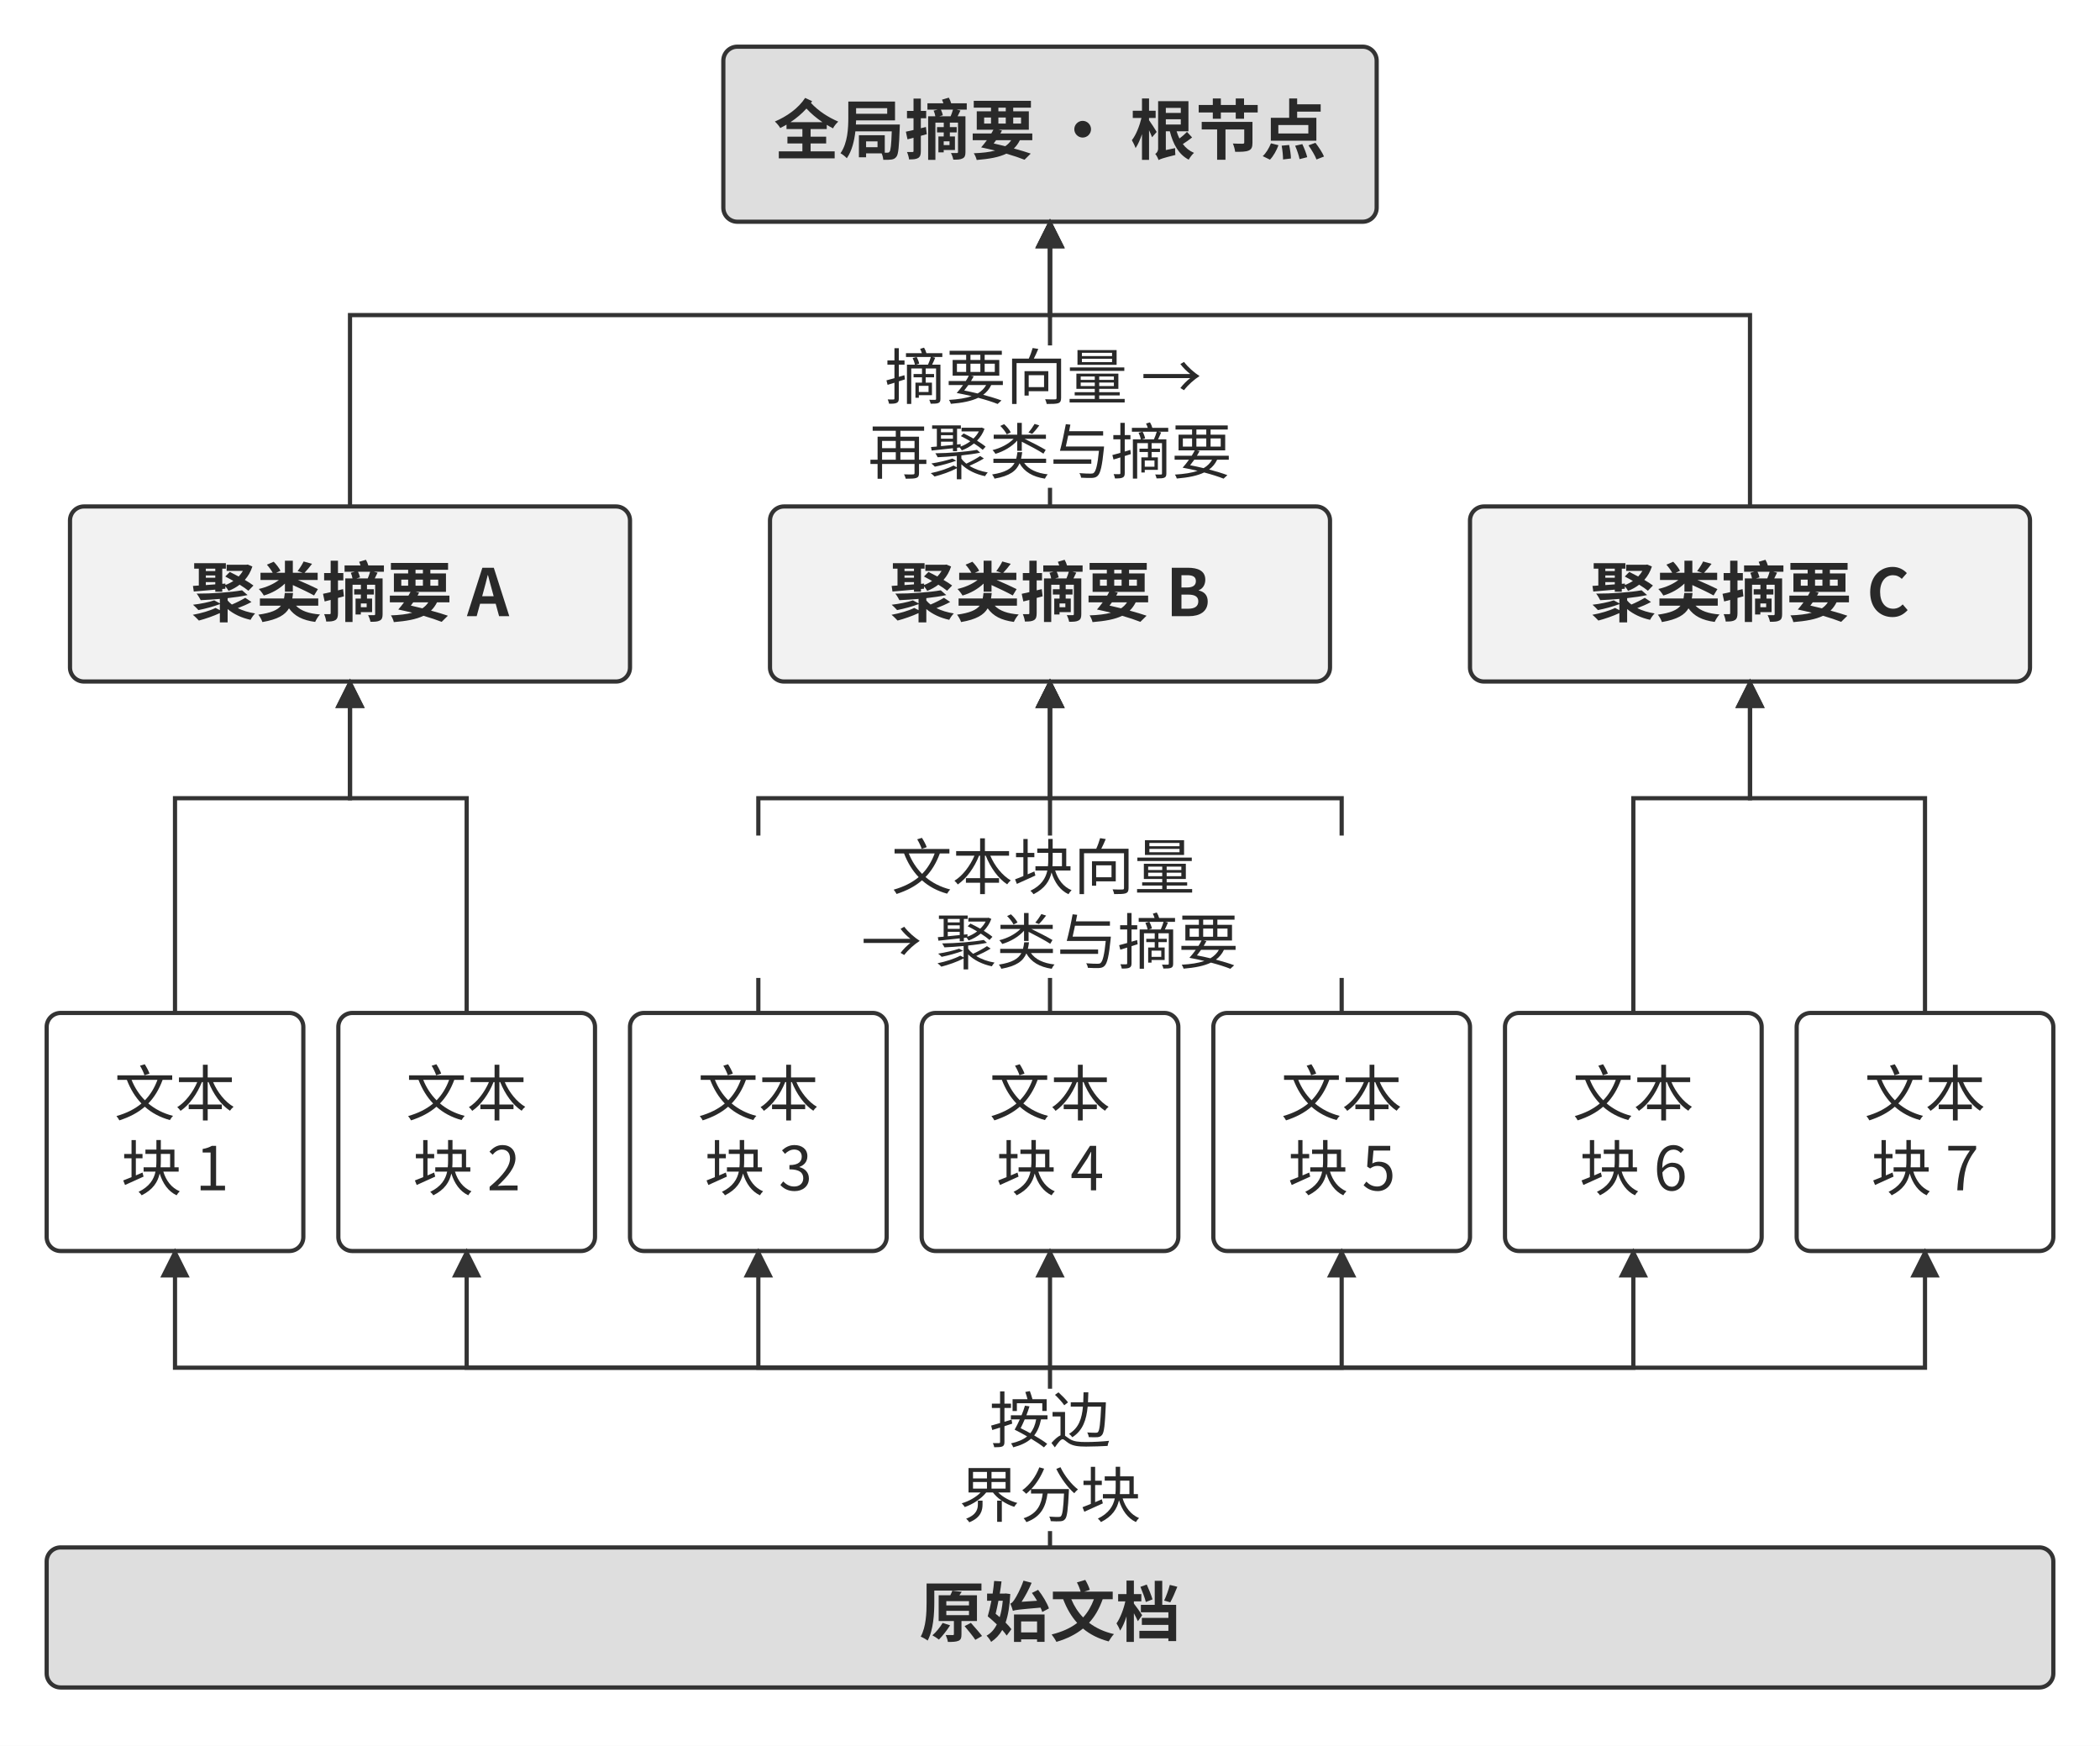
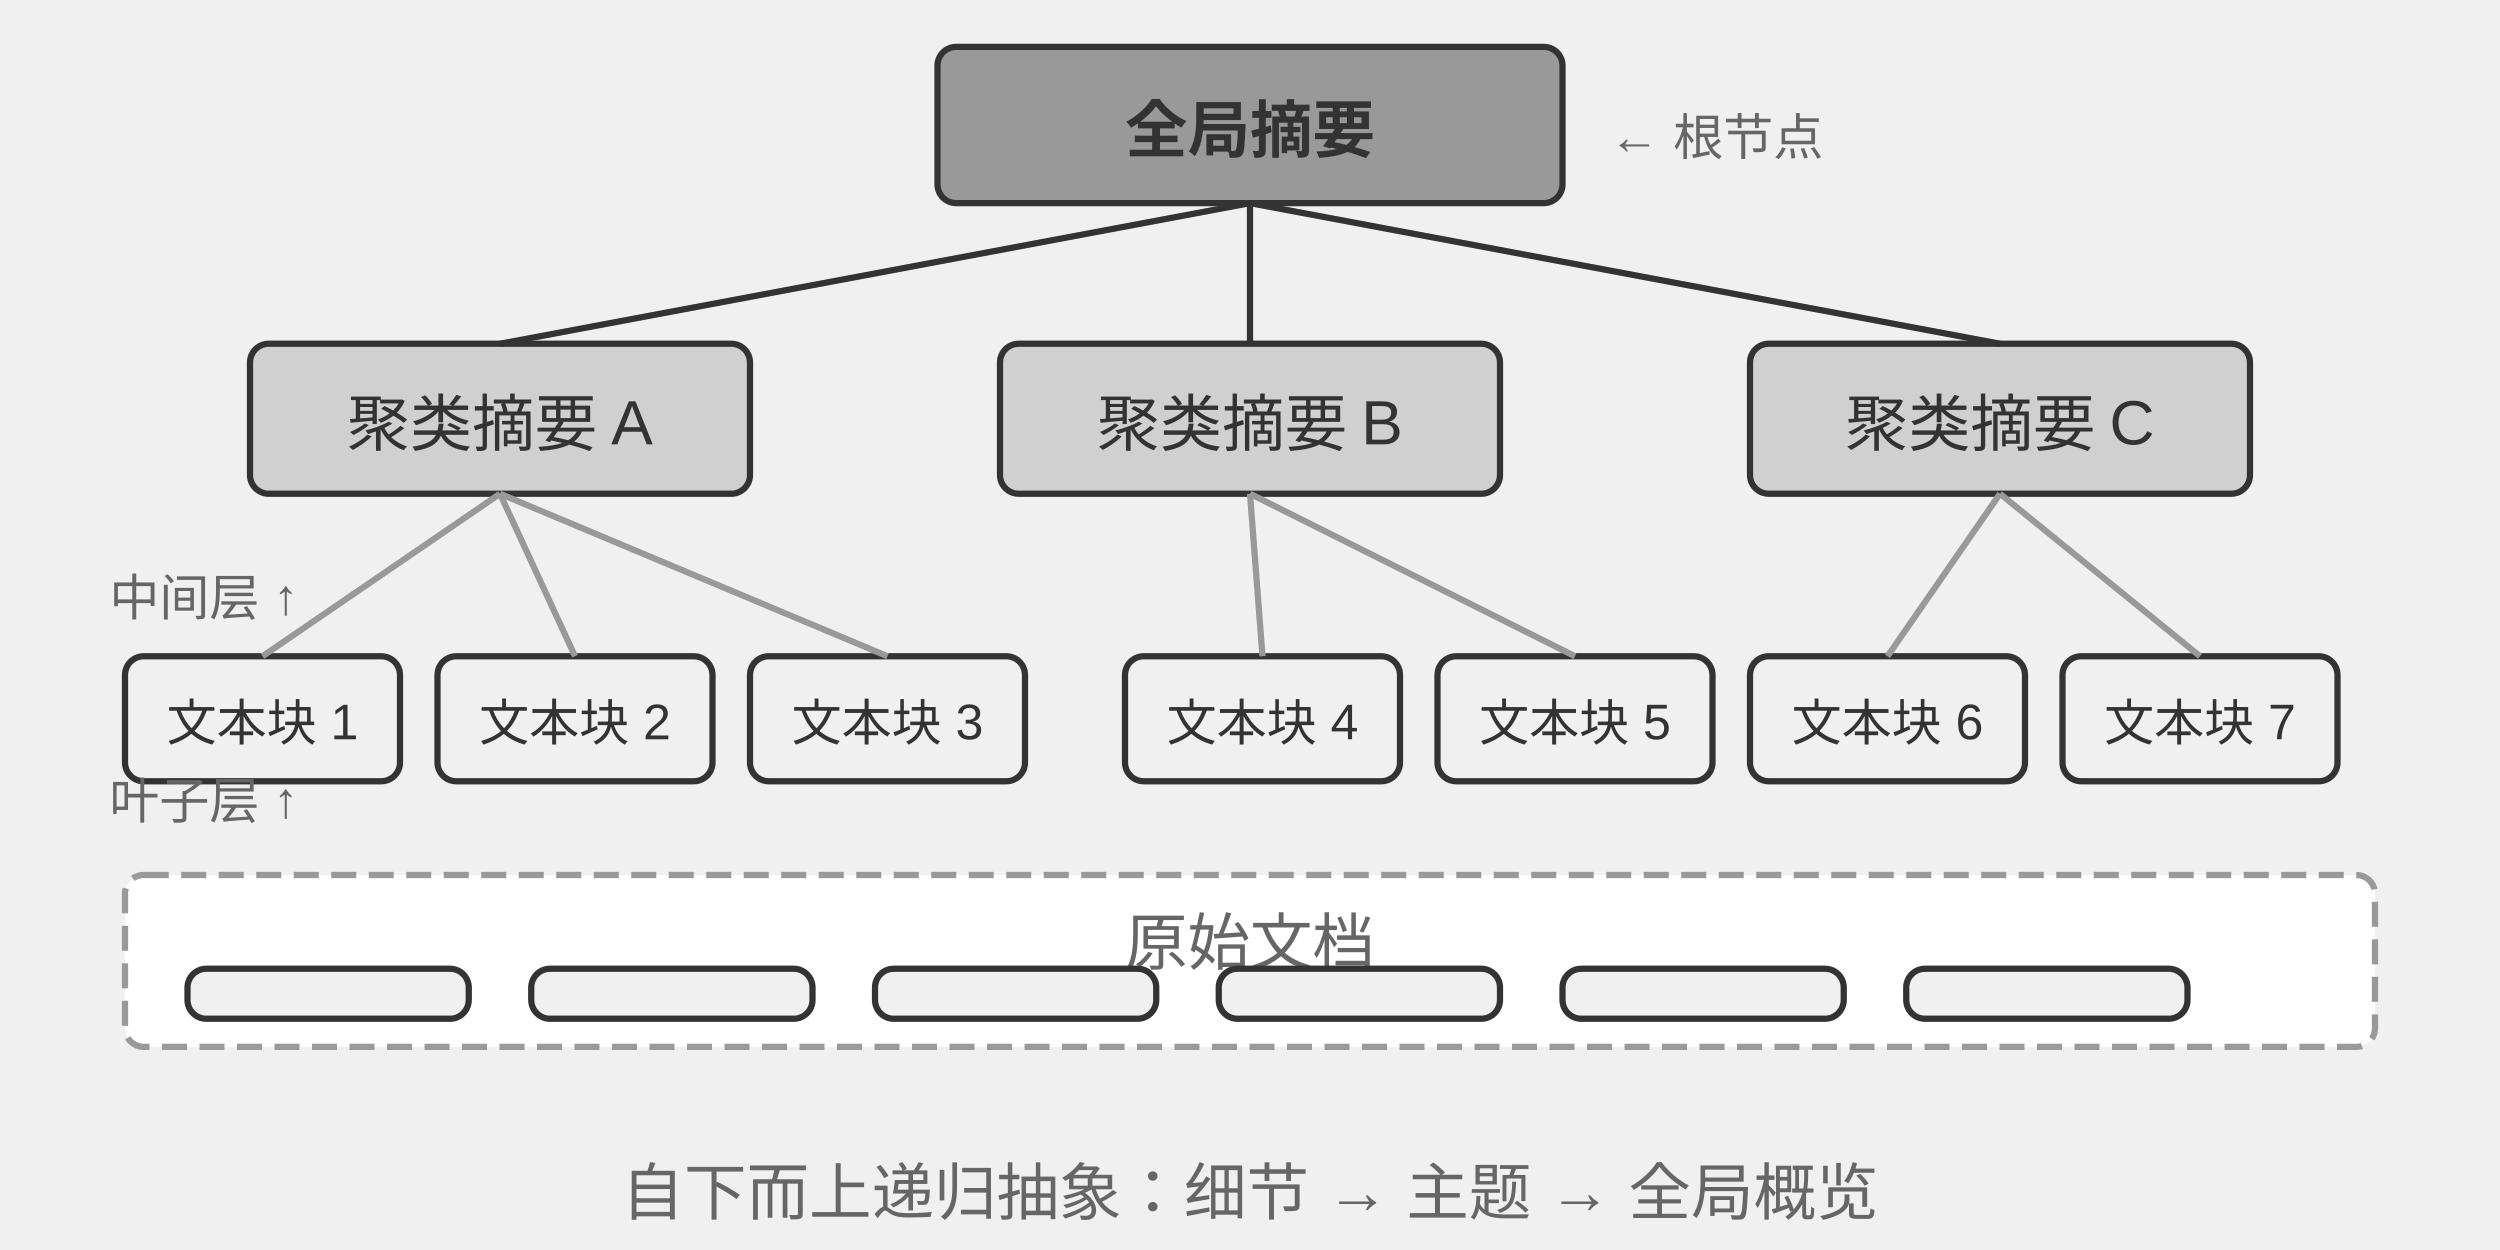
- <svg xmlns="http://www.w3.org/2000/svg" width="106mm" height="88.098mm" viewBox="0 0 900 748" role="img" aria-labelledby="title desc">
+ <svg xmlns="http://www.w3.org/2000/svg" viewBox="0 40 800 400" width="800" height="400" style="background:#ffffff">
  <defs>
-     <marker id="arrow" viewBox="0 0 10 10" refX="9" refY="5" markerWidth="7" markerHeight="7" orient="auto-start-reverse">
-       <path d="M0 0 L10 5 L0 10 Z" fill="#333333" />
+     <marker id="ah" markerWidth="12" markerHeight="8" refX="12" refY="4" orient="auto">
+       <polygon points="0 0, 12 4, 0 8" fill="#333333" />
+     </marker>
+     <marker id="ah-light" markerWidth="12" markerHeight="8" refX="12" refY="4" orient="auto">
+       <polygon points="0 0, 12 4, 0 8" fill="#999999" />
    </marker>
  </defs>
-   <rect width="900" height="748" fill="#ffffff" y="0" />
-   <rect x="310" y="20" width="280" height="75" rx="6" fill="#dedede" stroke="#333333" stroke-width="1.8" />
-   <g aria-label="全局摘要 · 根节点" fill="#292929" data-font="Source Han Sans CN 700" data-size="28.0">
-     <use href="#g700-5168" transform="translate(331.644 66) scale(0.028 -0.028)" />
-     <use href="#g700-5c40" transform="translate(359.644 66) scale(0.028 -0.028)" />
-     <use href="#g700-6458" transform="translate(387.644 66) scale(0.028 -0.028)" />
-     <use href="#g700-8981" transform="translate(415.644 66) scale(0.028 -0.028)" />
-     <use href="#g700-20" transform="translate(443.644 66) scale(0.028 -0.028)" />
-     <use href="#g700-b7" transform="translate(450.000 66) scale(0.028 -0.028)" />
-     <use href="#g700-20" transform="translate(478.000 66) scale(0.028 -0.028)" />
-     <use href="#g700-6839" transform="translate(484.356 66) scale(0.028 -0.028)" />
-     <use href="#g700-8282" transform="translate(512.356 66) scale(0.028 -0.028)" />
-     <use href="#g700-70b9" transform="translate(540.356 66) scale(0.028 -0.028)" />
-   </g>
-   <rect x="30" y="217" width="240" height="75" rx="6" fill="#f2f2f2" stroke="#333333" stroke-width="1.8" />
-   <g aria-label="聚类摘要 A" fill="#292929" data-font="Source Han Sans CN 700" data-size="28.0">
-     <use href="#g700-805a" transform="translate(81.848 264) scale(0.028 -0.028)" />
-     <use href="#g700-7c7b" transform="translate(109.848 264) scale(0.028 -0.028)" />
-     <use href="#g700-6458" transform="translate(137.848 264) scale(0.028 -0.028)" />
-     <use href="#g700-8981" transform="translate(165.848 264) scale(0.028 -0.028)" />
-     <use href="#g700-20" transform="translate(193.848 264) scale(0.028 -0.028)" />
-     <use href="#g700-41" transform="translate(200.204 264) scale(0.028 -0.028)" />
-   </g>
-   <path d="M150 217 L150 135 L450 135 L450 95" fill="none" stroke="#333333" stroke-width="1.8" marker-end="url(#arrow)" />
-   <rect x="330" y="217" width="240" height="75" rx="6" fill="#f2f2f2" stroke="#333333" stroke-width="1.8" />
-   <g aria-label="聚类摘要 B" fill="#292929" data-font="Source Han Sans CN 700" data-size="28.0">
-     <use href="#g700-805a" transform="translate(381.288 264) scale(0.028 -0.028)" />
-     <use href="#g700-7c7b" transform="translate(409.288 264) scale(0.028 -0.028)" />
-     <use href="#g700-6458" transform="translate(437.288 264) scale(0.028 -0.028)" />
-     <use href="#g700-8981" transform="translate(465.288 264) scale(0.028 -0.028)" />
-     <use href="#g700-20" transform="translate(493.288 264) scale(0.028 -0.028)" />
-     <use href="#g700-42" transform="translate(499.644 264) scale(0.028 -0.028)" />
-   </g>
-   <path d="M450 217 L450 135 L450 135 L450 95" fill="none" stroke="#333333" stroke-width="1.8" marker-end="url(#arrow)" />
-   <rect x="630" y="217" width="240" height="75" rx="6" fill="#f2f2f2" stroke="#333333" stroke-width="1.8" />
-   <g aria-label="聚类摘要 C" fill="#292929" data-font="Source Han Sans CN 700" data-size="28.0">
-     <use href="#g700-805a" transform="translate(681.638 264) scale(0.028 -0.028)" />
-     <use href="#g700-7c7b" transform="translate(709.638 264) scale(0.028 -0.028)" />
-     <use href="#g700-6458" transform="translate(737.638 264) scale(0.028 -0.028)" />
-     <use href="#g700-8981" transform="translate(765.638 264) scale(0.028 -0.028)" />
-     <use href="#g700-20" transform="translate(793.638 264) scale(0.028 -0.028)" />
-     <use href="#g700-43" transform="translate(799.994 264) scale(0.028 -0.028)" />
-   </g>
-   <path d="M750 217 L750 135 L450 135 L450 95" fill="none" stroke="#333333" stroke-width="1.8" marker-end="url(#arrow)" />
-   <rect x="20" y="434" width="110" height="102" rx="6" fill="#ffffff" stroke="#333333" stroke-width="1.8" />
-   <g aria-label="文本" fill="#292929" data-font="Source Han Sans CN 400" data-size="26.0">
-     <use href="#g400-6587" transform="translate(49.000 478) scale(0.026 -0.026)" />
-     <use href="#g400-672c" transform="translate(75.000 478) scale(0.026 -0.026)" />
-   </g>
-   <g aria-label="块 1" fill="#292929" data-font="Source Han Sans CN 400" data-size="26.0">
-     <use href="#g400-5757" transform="translate(51.873 510) scale(0.026 -0.026)" />
-     <use href="#g400-20" transform="translate(77.873 510) scale(0.026 -0.026)" />
-     <use href="#g400-31" transform="translate(83.697 510) scale(0.026 -0.026)" />
-   </g>
-   <path d="M75 434 L75 342 L150 342 L150 292" fill="none" stroke="#333333" stroke-width="1.8" marker-end="url(#arrow)" />
-   <rect x="145" y="434" width="110" height="102" rx="6" fill="#ffffff" stroke="#333333" stroke-width="1.8" />
-   <g aria-label="文本" fill="#292929" data-font="Source Han Sans CN 400" data-size="26.0">
-     <use href="#g400-6587" transform="translate(174.000 478) scale(0.026 -0.026)" />
-     <use href="#g400-672c" transform="translate(200.000 478) scale(0.026 -0.026)" />
-   </g>
-   <g aria-label="块 2" fill="#292929" data-font="Source Han Sans CN 400" data-size="26.0">
-     <use href="#g400-5757" transform="translate(176.873 510) scale(0.026 -0.026)" />
-     <use href="#g400-20" transform="translate(202.873 510) scale(0.026 -0.026)" />
-     <use href="#g400-32" transform="translate(208.697 510) scale(0.026 -0.026)" />
-   </g>
-   <path d="M200 434 L200 342 L150 342 L150 292" fill="none" stroke="#333333" stroke-width="1.8" marker-end="url(#arrow)" />
-   <rect x="270" y="434" width="110" height="102" rx="6" fill="#ffffff" stroke="#333333" stroke-width="1.8" />
-   <g aria-label="文本" fill="#292929" data-font="Source Han Sans CN 400" data-size="26.0">
-     <use href="#g400-6587" transform="translate(299.000 478) scale(0.026 -0.026)" />
-     <use href="#g400-672c" transform="translate(325.000 478) scale(0.026 -0.026)" />
-   </g>
-   <g aria-label="块 3" fill="#292929" data-font="Source Han Sans CN 400" data-size="26.0">
-     <use href="#g400-5757" transform="translate(301.873 510) scale(0.026 -0.026)" />
-     <use href="#g400-20" transform="translate(327.873 510) scale(0.026 -0.026)" />
-     <use href="#g400-33" transform="translate(333.697 510) scale(0.026 -0.026)" />
-   </g>
-   <path d="M325 434 L325 342 L450 342 L450 292" fill="none" stroke="#333333" stroke-width="1.8" marker-end="url(#arrow)" />
-   <rect x="395" y="434" width="110" height="102" rx="6" fill="#ffffff" stroke="#333333" stroke-width="1.8" />
-   <g aria-label="文本" fill="#292929" data-font="Source Han Sans CN 400" data-size="26.0">
-     <use href="#g400-6587" transform="translate(424.000 478) scale(0.026 -0.026)" />
-     <use href="#g400-672c" transform="translate(450.000 478) scale(0.026 -0.026)" />
-   </g>
-   <g aria-label="块 4" fill="#292929" data-font="Source Han Sans CN 400" data-size="26.0">
-     <use href="#g400-5757" transform="translate(426.873 510) scale(0.026 -0.026)" />
-     <use href="#g400-20" transform="translate(452.873 510) scale(0.026 -0.026)" />
-     <use href="#g400-34" transform="translate(458.697 510) scale(0.026 -0.026)" />
-   </g>
-   <path d="M450 434 L450 342 L450 342 L450 292" fill="none" stroke="#333333" stroke-width="1.8" marker-end="url(#arrow)" />
-   <rect x="520" y="434" width="110" height="102" rx="6" fill="#ffffff" stroke="#333333" stroke-width="1.8" />
-   <g aria-label="文本" fill="#292929" data-font="Source Han Sans CN 400" data-size="26.0">
-     <use href="#g400-6587" transform="translate(549.000 478) scale(0.026 -0.026)" />
-     <use href="#g400-672c" transform="translate(575.000 478) scale(0.026 -0.026)" />
-   </g>
-   <g aria-label="块 5" fill="#292929" data-font="Source Han Sans CN 400" data-size="26.0">
-     <use href="#g400-5757" transform="translate(551.873 510) scale(0.026 -0.026)" />
-     <use href="#g400-20" transform="translate(577.873 510) scale(0.026 -0.026)" />
-     <use href="#g400-35" transform="translate(583.697 510) scale(0.026 -0.026)" />
-   </g>
-   <path d="M575 434 L575 342 L450 342 L450 292" fill="none" stroke="#333333" stroke-width="1.8" marker-end="url(#arrow)" />
-   <rect x="645" y="434" width="110" height="102" rx="6" fill="#ffffff" stroke="#333333" stroke-width="1.8" />
-   <g aria-label="文本" fill="#292929" data-font="Source Han Sans CN 400" data-size="26.0">
-     <use href="#g400-6587" transform="translate(674.000 478) scale(0.026 -0.026)" />
-     <use href="#g400-672c" transform="translate(700.000 478) scale(0.026 -0.026)" />
-   </g>
-   <g aria-label="块 6" fill="#292929" data-font="Source Han Sans CN 400" data-size="26.0">
-     <use href="#g400-5757" transform="translate(676.873 510) scale(0.026 -0.026)" />
-     <use href="#g400-20" transform="translate(702.873 510) scale(0.026 -0.026)" />
-     <use href="#g400-36" transform="translate(708.697 510) scale(0.026 -0.026)" />
-   </g>
-   <path d="M700 434 L700 342 L750 342 L750 292" fill="none" stroke="#333333" stroke-width="1.8" marker-end="url(#arrow)" />
-   <rect x="770" y="434" width="110" height="102" rx="6" fill="#ffffff" stroke="#333333" stroke-width="1.8" />
-   <g aria-label="文本" fill="#292929" data-font="Source Han Sans CN 400" data-size="26.0">
-     <use href="#g400-6587" transform="translate(799.000 478) scale(0.026 -0.026)" />
-     <use href="#g400-672c" transform="translate(825.000 478) scale(0.026 -0.026)" />
-   </g>
-   <g aria-label="块 7" fill="#292929" data-font="Source Han Sans CN 400" data-size="26.0">
-     <use href="#g400-5757" transform="translate(801.873 510) scale(0.026 -0.026)" />
-     <use href="#g400-20" transform="translate(827.873 510) scale(0.026 -0.026)" />
-     <use href="#g400-37" transform="translate(833.697 510) scale(0.026 -0.026)" />
-   </g>
-   <path d="M825 434 L825 342 L750 342 L750 292" fill="none" stroke="#333333" stroke-width="1.8" marker-end="url(#arrow)" />
-   <rect x="315" y="148" width="270" height="61" fill="white" />
-   <g aria-label="摘要向量 → " fill="#292929" data-font="Source Han Sans CN 400" data-size="26.0">
-     <use href="#g400-6458" transform="translate(379.176 171) scale(0.026 -0.026)" />
-     <use href="#g400-8981" transform="translate(405.176 171) scale(0.026 -0.026)" />
-     <use href="#g400-5411" transform="translate(431.176 171) scale(0.026 -0.026)" />
-     <use href="#g400-91cf" transform="translate(457.176 171) scale(0.026 -0.026)" />
-     <use href="#g400-20" transform="translate(483.176 171) scale(0.026 -0.026)" />
-     <use href="#g400-2192" transform="translate(489.000 171) scale(0.026 -0.026)" />
-     <use href="#g400-20" transform="translate(515.000 171) scale(0.026 -0.026)" />
-   </g>
-   <g aria-label="再聚类与摘要" fill="#292929" data-font="Source Han Sans CN 400" data-size="26.0">
-     <use href="#g400-518d" transform="translate(372.000 203) scale(0.026 -0.026)" />
-     <use href="#g400-805a" transform="translate(398.000 203) scale(0.026 -0.026)" />
-     <use href="#g400-7c7b" transform="translate(424.000 203) scale(0.026 -0.026)" />
-     <use href="#g400-4e0e" transform="translate(450.000 203) scale(0.026 -0.026)" />
-     <use href="#g400-6458" transform="translate(476.000 203) scale(0.026 -0.026)" />
-     <use href="#g400-8981" transform="translate(502.000 203) scale(0.026 -0.026)" />
-   </g>
-   <rect x="315" y="358" width="270" height="61" fill="white" />
-   <g aria-label="文本块向量 " fill="#292929" data-font="Source Han Sans CN 400" data-size="26.0">
-     <use href="#g400-6587" transform="translate(382.088 381) scale(0.026 -0.026)" />
-     <use href="#g400-672c" transform="translate(408.088 381) scale(0.026 -0.026)" />
-     <use href="#g400-5757" transform="translate(434.088 381) scale(0.026 -0.026)" />
-     <use href="#g400-5411" transform="translate(460.088 381) scale(0.026 -0.026)" />
-     <use href="#g400-91cf" transform="translate(486.088 381) scale(0.026 -0.026)" />
-     <use href="#g400-20" transform="translate(512.088 381) scale(0.026 -0.026)" />
-   </g>
-   <g aria-label="→ 聚类与摘要" fill="#292929" data-font="Source Han Sans CN 400" data-size="26.0">
-     <use href="#g400-2192" transform="translate(369.088 413) scale(0.026 -0.026)" />
-     <use href="#g400-20" transform="translate(395.088 413) scale(0.026 -0.026)" />
-     <use href="#g400-805a" transform="translate(400.912 413) scale(0.026 -0.026)" />
-     <use href="#g400-7c7b" transform="translate(426.912 413) scale(0.026 -0.026)" />
-     <use href="#g400-4e0e" transform="translate(452.912 413) scale(0.026 -0.026)" />
-     <use href="#g400-6458" transform="translate(478.912 413) scale(0.026 -0.026)" />
-     <use href="#g400-8981" transform="translate(504.912 413) scale(0.026 -0.026)" />
-   </g>
-   <rect x="20" y="663" width="860" height="60" rx="6" fill="#dedede" stroke="#333333" stroke-width="1.8" />
-   <g aria-label="原始文档" fill="#292929" data-font="Source Han Sans CN 700" data-size="28.0">
-     <use href="#g700-539f" transform="translate(394.000 701) scale(0.028 -0.028)" />
-     <use href="#g700-59cb" transform="translate(422.000 701) scale(0.028 -0.028)" />
-     <use href="#g700-6587" transform="translate(450.000 701) scale(0.028 -0.028)" />
-     <use href="#g700-6863" transform="translate(478.000 701) scale(0.028 -0.028)" />
-   </g>
-   <path d="M450 663 L450 586 L75 586 L75 536" fill="none" stroke="#333333" stroke-width="1.8" marker-end="url(#arrow)" />
-   <path d="M450 586 L200 586 L200 536" fill="none" stroke="#333333" stroke-width="1.8" marker-end="url(#arrow)" />
-   <path d="M450 586 L325 586 L325 536" fill="none" stroke="#333333" stroke-width="1.8" marker-end="url(#arrow)" />
-   <path d="M450 586 L450 586 L450 536" fill="none" stroke="#333333" stroke-width="1.8" marker-end="url(#arrow)" />
-   <path d="M450 586 L575 586 L575 536" fill="none" stroke="#333333" stroke-width="1.8" marker-end="url(#arrow)" />
-   <path d="M450 586 L700 586 L700 536" fill="none" stroke="#333333" stroke-width="1.8" marker-end="url(#arrow)" />
-   <path d="M450 586 L825 586 L825 536" fill="none" stroke="#333333" stroke-width="1.8" marker-end="url(#arrow)" />
-   <rect x="380" y="595" width="140" height="61" fill="white" />
-   <g aria-label="按边" fill="#292929" data-font="Source Han Sans CN 400" data-size="26.0">
-     <use href="#g400-6309" transform="translate(424.000 618) scale(0.026 -0.026)" />
-     <use href="#g400-8fb9" transform="translate(450.000 618) scale(0.026 -0.026)" />
-   </g>
-   <g aria-label="界分块" fill="#292929" data-font="Source Han Sans CN 400" data-size="26.0">
-     <use href="#g400-754c" transform="translate(411.000 650) scale(0.026 -0.026)" />
-     <use href="#g400-5206" transform="translate(437.000 650) scale(0.026 -0.026)" />
-     <use href="#g400-5757" transform="translate(463.000 650) scale(0.026 -0.026)" />
-   </g>
-   <defs>
-     <path id="g700-5168" d="M586 809 479 859C379 702 196 573 16 498C46 470 81 429 98 398C130 414 162 431 194 450V382H437V266H208V162H437V41H76V-66H931V41H563V162H801V266H563V382H810V447C841 428 873 410 906 393C922 428 957 469 986 496C827 566 687 655 568 782ZM255 488C344 547 428 617 499 696C576 613 657 546 744 488Z" />
-     <path id="g700-5c40" d="M929 452H256L259 515H855V803H140V558C140 398 131 169 20 12C47 -1 97 -41 117 -64C196 48 232 204 248 347H805C798 137 788 55 771 35C762 24 752 20 737 21H698V288H302V-50H412V10H650C664 -20 673 -59 675 -88C725 -90 771 -89 800 -84C832 -79 855 -70 877 -40C906 -3 917 111 927 403C928 417 929 452 929 452ZM259 702H735V616H259ZM412 194H587V105H412Z" />
-     <path id="g700-6458" d="M250 47V279L341 304L328 414L250 395V548H332V660H250V849H138V660H38V548H138V368L21 342L46 225L138 249V47C138 34 134 31 121 31C109 30 74 30 38 31C53 -2 67 -52 70 -82C135 -83 179 -79 210 -60C241 -40 250 -9 250 47ZM856 666 796 680H953V777H714C707 805 693 837 678 863L574 832C582 815 589 796 595 777H351V680H509L446 664C458 638 468 604 472 578H362V-89H473V481H601V412H498V331H601L600 269H519V26H600V62H772V269H694V331H799V412H694V481H819V32C819 20 815 16 802 15C790 15 748 15 712 16C726 -11 742 -57 747 -86C811 -86 856 -85 889 -67C923 -51 933 -22 933 30V578H813ZM533 578 587 593C583 616 571 651 557 680H742C733 648 719 608 706 578ZM600 195H689V137H600Z" />
-     <path id="g700-8981" d="M633 212C609 175 579 145 542 120C484 134 425 148 365 162L402 212ZM903 654H664V710H935V814H60V710H324V654H106V372H361L329 315H44V212H261C231 171 201 133 173 102C246 87 318 70 387 53C299 29 190 17 60 12C78 -14 97 -56 105 -91C298 -75 447 -49 559 6C668 -26 764 -58 837 -87L932 7C862 31 773 58 674 85C711 120 741 162 766 212H956V315H468L492 360L439 372H903ZM437 710H550V654H437ZM219 466V559H324V466ZM437 559H550V466H437ZM664 559H784V466H664Z" />
-     <path id="g700-20" d="" />
-     <path id="g700-b7" d="M628 380C628 450 570 508 500 508C430 508 372 450 372 380C372 310 430 252 500 252C570 252 628 310 628 380Z" />
-     <path id="g700-6839" d="M289 850H181V663H40V552H173C144 431 89 290 26 212C45 180 72 125 83 91C119 144 153 221 181 305V-89H289V365C308 325 325 285 335 257L406 338C390 368 314 484 289 518V552H390V663H289ZM775 629H546V706H775ZM775 532V452H546V532ZM948 254 870 339C840 307 795 268 754 238C737 272 723 309 711 348H892V809H428V85C428 41 405 15 384 2C402 -18 427 -66 435 -92C458 -78 495 -63 692 -14C689 12 687 59 688 91L546 61V348H607C658 150 741 -5 896 -86C914 -53 950 -5 977 18C907 48 850 94 806 153C851 181 903 218 948 254Z" />
-     <path id="g700-8282" d="M802 492H95V376H331V-87H459V376H746V176C746 162 740 159 721 158C702 158 630 158 572 161C588 125 603 71 607 34C700 34 766 34 812 53C860 72 872 109 872 173V492ZM743 850H616V751H388V850H265V751H49V636H265V540H388V636H616V540H743V636H952V751H743Z" />
-     <path id="g700-70b9" d="M268 315V444H727V315ZM433 139 319 128C332 59 340 -30 340 -83L461 -68C460 -15 448 72 433 139ZM635 152 525 127C554 62 583 -25 593 -78L710 -48C698 5 665 89 635 152ZM836 172 729 133C776 66 831 -25 852 -83L967 -38C943 21 885 108 836 172ZM270 135 155 164C126 91 78 11 29 -32L140 -86C192 -32 241 55 270 135ZM916 761H556V850H434V555H153V204H850V555H556V649H916Z" />
-     <path id="g700-805a" d="M866 323 782 396C613 365 321 344 86 345C107 323 135 271 149 245C238 249 340 255 442 264V196L356 242C274 214 145 188 31 175C56 155 95 114 114 93C216 113 347 148 442 184V92L376 126C291 83 151 43 28 21C55 1 99 -43 121 -67C221 -41 345 2 442 47V-95H561V109C654 30 775 -26 912 -56C927 -26 958 19 982 42C884 57 792 85 716 123C783 148 861 181 926 217L831 281C778 249 696 207 626 178C601 197 579 218 561 240V276C673 288 780 304 866 323ZM372 727V690H227V727ZM594 677 525 607C563 587 606 564 649 539C611 514 570 493 527 477V499L479 495V727H534V811H49V727H120V469L30 463L43 377L372 406V374H479V416L526 420V457C544 436 564 407 575 387C636 411 694 442 745 482C799 448 847 416 879 389L956 469C923 495 876 525 824 555C874 611 914 679 940 760L869 790L849 787H546V693H795C777 662 755 634 730 607C682 633 635 657 594 677ZM372 623V588H227V623ZM372 521V487L227 476V521Z" />
-     <path id="g700-7c7b" d="M266 833 162 788C195 751 230 702 251 664H64V554H346C267 492 153 442 38 416C63 392 98 346 115 316C237 351 352 416 438 499V375H559V476C677 422 811 358 884 317L943 414C871 451 746 507 636 554H939V664H738C772 699 814 749 853 801L724 837C703 792 664 731 632 690L710 664H559V849H438V664H303L370 694C351 735 306 793 266 833ZM562 355H436C433 325 429 297 424 271H55V160H377C326 95 228 50 31 23C54 -5 83 -57 93 -90C328 -50 442 20 500 120C584 2 708 -62 901 -88C916 -53 948 -1 975 26C804 39 683 82 608 160H948V271H551C556 298 559 326 562 355Z" />
-     <path id="g700-41" d="M-4 0H146L198 190H437L489 0H645L408 741H233ZM230 305 252 386C274 463 295 547 315 628H319C341 549 361 463 384 386L406 305Z" />
-     <path id="g700-42" d="M91 0H355C518 0 641 70 641 224C641 321 589 374 503 393V397C567 420 604 483 604 558C604 696 488 741 336 741H91ZM239 439V627H327C416 627 460 601 460 536C460 477 420 439 326 439ZM239 114V330H342C444 330 497 299 497 227C497 150 442 114 342 114Z" />
-     <path id="g700-43" d="M396 -14C489 -14 564 23 627 93L552 180C514 140 466 114 406 114C285 114 206 211 206 372C206 529 290 627 401 627C457 627 500 607 538 571L615 659C567 712 492 754 398 754C211 754 54 611 54 367C54 120 208 -14 396 -14Z" />
-     <path id="g400-6587" d="M501 847 423 823C453 774 484 707 497 666L580 693C566 735 532 799 501 847ZM954 664H50V590H206C265 438 344 307 447 200C337 108 201 40 35 -7C51 -25 74 -60 83 -78C250 -24 389 48 502 147C615 46 752 -28 916 -73C928 -52 950 -20 968 -4C808 36 671 107 560 201C660 304 738 432 796 590H954ZM504 253C409 348 336 461 284 590H711C661 454 592 343 504 253Z" />
-     <path id="g400-672c" d="M539 839H460V629H65V553H367C294 383 170 221 37 140C55 125 80 98 92 79C237 178 365 357 443 553H460V183H226V107H460V-80H539V107H772V183H539V553H553C630 358 758 177 906 81C920 102 946 131 965 146C826 226 700 384 628 553H937V629H539Z" />
-     <path id="g400-5757" d="M656 488V600H809V379H652C655 415 656 452 656 488ZM950 379H880V671H656V829H583V671H402V600H583V489C583 452 582 415 578 379H372V308H568C541 181 470 63 289 -25C306 -38 330 -65 340 -82C529 12 606 139 637 277C689 110 778 -16 916 -82C927 -61 951 -31 968 -16C833 40 744 157 697 308H950ZM36 163 66 88C153 126 265 177 371 226L354 293L244 246V528H354V599H244V828H173V599H52V528H173V217C121 196 74 177 36 163Z" />
-     <path id="g400-20" d="" />
-     <path id="g400-31" d="M88 0H490V76H343V733H273C233 710 186 693 121 681V623H252V76H88Z" />
-     <path id="g400-32" d="M44 0H505V79H296C259 79 215 75 176 72C350 235 470 382 470 531C470 661 387 746 256 746C164 746 101 702 42 637L93 587C134 636 185 672 245 672C336 672 380 611 380 527C380 402 277 255 44 58Z" />
-     <path id="g400-33" d="M263 -13C394 -13 499 65 499 196C499 297 430 361 344 382V387C422 414 474 474 474 563C474 679 384 746 260 746C176 746 111 709 56 659L105 601C147 643 198 672 257 672C334 672 381 626 381 556C381 477 330 416 178 416V346C348 346 406 288 406 199C406 115 345 63 257 63C174 63 119 103 76 147L29 88C77 35 149 -13 263 -13Z" />
-     <path id="g400-34" d="M340 0H426V202H524V275H426V733H325L20 262V202H340ZM340 275H115L282 525C303 561 323 598 341 633H345C343 596 340 536 340 500Z" />
-     <path id="g400-35" d="M262 -13C385 -13 502 78 502 238C502 400 402 472 281 472C237 472 204 461 171 443L190 655H466V733H110L86 391L135 360C177 388 208 403 257 403C349 403 409 341 409 236C409 129 340 63 253 63C168 63 114 102 73 144L27 84C77 35 147 -13 262 -13Z" />
-     <path id="g400-36" d="M301 -13C415 -13 512 83 512 225C512 379 432 455 308 455C251 455 187 422 142 367C146 594 229 671 331 671C375 671 419 649 447 615L499 671C458 715 403 746 327 746C185 746 56 637 56 350C56 108 161 -13 301 -13ZM144 294C192 362 248 387 293 387C382 387 425 324 425 225C425 125 371 59 301 59C209 59 154 142 144 294Z" />
-     <path id="g400-37" d="M198 0H293C305 287 336 458 508 678V733H49V655H405C261 455 211 278 198 0Z" />
-     <path id="g400-6458" d="M232 12V293L333 325L324 394L232 367V568H326V638H232V839H160V638H44V568H160V345C110 331 65 318 28 309L47 235L160 270V12C160 -2 156 -6 143 -6C131 -7 92 -7 49 -5C59 -26 68 -58 71 -76C134 -77 173 -74 197 -62C223 -50 232 -29 232 12ZM832 682 785 694H949V757H687C680 785 665 820 648 848L583 828C594 806 605 781 612 757H350V694H760C750 657 729 604 713 568H515L568 584C563 613 545 660 526 694L460 677C476 643 492 599 498 568H366V-79H437V505H614V414H475V359H614V271H506V22H562V65H778V271H675V359H813V414H675V505H846V5C846 -8 842 -11 830 -12C818 -12 777 -13 734 -11C743 -29 754 -58 757 -76C819 -76 859 -75 884 -64C910 -53 918 -33 918 4V568H781C798 601 816 643 832 682ZM562 219H722V117H562Z" />
-     <path id="g400-8981" d="M672 232C639 174 593 129 532 93C459 111 384 127 310 141C331 168 355 199 378 232ZM888 645H647V730H930V797H69V730H342V645H119V386H386C372 358 355 328 336 298H54V232H291C256 183 219 137 186 101C271 85 354 68 433 49C335 15 211 -4 59 -13C72 -30 84 -57 90 -78C279 -62 428 -33 541 22C668 -12 779 -47 861 -80L924 -22C844 8 739 40 623 71C680 113 724 166 755 232H947V298H422C438 324 453 350 466 375L420 386H888ZM413 730H576V645H413ZM190 448V583H342V448ZM413 583H576V448H413ZM647 583H814V448H647Z" />
-     <path id="g400-5411" d="M531 827 438 842C424 791 399 721 374 667H99V-80H173V594H832V20C832 2 826 -4 806 -4C785 -5 716 -6 644 -2C655 -24 666 -59 670 -80C762 -80 824 -79 860 -67C895 -54 907 -30 907 20V667H457C482 715 509 774 531 827ZM696 461H304V58H373V130H696ZM373 394H626V198H373Z" />
-     <path id="g400-91cf" d="M250 610V665H747V610ZM250 709V763H747V709ZM822 808H177V565H822ZM949 522H52V465H949ZM230 215V273H462V215ZM535 273H777V215H535ZM230 317V373H462V317ZM535 373H777V317H535ZM955 3H535V61H873V114H535V169H851V420H159V169H462V114H131V61H462V3H47V-55H955Z" />
-     <path id="g400-2192" d="M649 182 709 147C776 235 876 323 965 380C876 437 776 525 709 613L649 578C694 516 760 453 811 414H40V346H811C760 307 694 244 649 182Z" />
-     <path id="g400-518d" d="M797 611H534V709H925V779H77V709H458V611H158V232H40V162H158V-82H232V162H767V13C767 -4 761 -9 742 -10C725 -11 660 -12 594 -9C606 -29 617 -61 622 -81C708 -81 764 -80 797 -68C830 -56 841 -34 841 12V162H962V232H841V611ZM767 232H534V356H767ZM232 232V356H458V232ZM767 422H534V542H767ZM232 422V542H458V422Z" />
-     <path id="g400-805a" d="M455 216 390 251C298 220 163 188 44 170C62 158 89 131 102 117C213 139 353 178 455 216ZM849 348 797 395C627 364 333 340 110 338C122 324 140 289 148 273C244 277 354 285 464 295V108L409 136C315 85 166 38 34 11C53 -2 82 -29 97 -45C214 -15 359 35 464 91V-90H539V157C635 61 776 -7 929 -39C940 -20 959 7 974 22C862 41 756 78 672 131C748 164 840 209 910 253L849 293C792 254 697 202 620 167C588 193 560 221 539 251V303C654 315 763 330 849 348ZM400 742V684H203V742ZM576 665 531 621C581 597 635 567 687 536C638 499 583 469 527 449L528 489L468 483V742H531V798H57V742H135V449L39 441L49 383L400 421V373H468V429L511 434C524 421 538 401 546 386C617 412 686 450 747 500C805 463 856 426 891 395L939 447C904 477 853 511 797 546C850 600 893 665 921 742L875 762L863 759H542V698H827C805 655 774 615 738 581C684 612 627 641 576 665ZM400 636V578H203V636ZM400 529V476L203 456V529Z" />
-     <path id="g400-7c7b" d="M824 797 746 822C722 780 679 719 645 681L706 658C742 693 787 747 824 797ZM244 818 181 789C223 748 268 689 287 650L353 683C334 723 287 779 244 818ZM535 839H460V645H72V576H400C318 492 185 422 53 391C69 376 90 348 101 329C237 369 372 448 460 547V379H535V529C662 465 812 384 892 332L929 394C849 442 706 516 582 576H933V645H535ZM542 357H463C458 318 452 282 443 249H67V179H416C366 85 265 23 46 -11C60 -28 79 -60 85 -80C335 -36 445 47 498 173C577 32 715 -49 916 -80C925 -58 946 -26 963 -9C781 11 647 74 574 179H936V249H523C531 283 537 319 542 357Z" />
-     <path id="g400-4e0e" d="M681 238H57V166H681ZM336 810 261 818C236 680 195 492 164 379H807C784 150 758 45 721 15C708 4 694 3 669 3C640 3 562 4 484 11C499 -10 510 -41 512 -64C583 -68 655 -70 691 -68C734 -65 760 -59 786 -33C832 11 859 127 888 413C890 424 891 450 891 450H261C273 504 287 567 300 630H876V702H315Z" />
-     <path id="g700-539f" d="M413 321V387H760V321ZM413 470V535H760V470ZM789 203 693 153C747 87 823 -3 857 -57L960 2C921 55 842 142 789 203ZM471 165 357 202C318 136 256 60 200 12C228 -3 276 -33 300 -53C353 1 423 89 471 165ZM229 515V697H951V805H111V515C111 360 104 142 21 -8C51 -19 104 -49 127 -68C216 94 229 346 229 515ZM649 678 505 696C498 675 487 649 474 625H296V231H529V31C529 19 525 16 510 16C496 16 447 16 404 17C417 -13 433 -57 437 -89C508 -89 560 -88 598 -72C636 -56 645 -26 645 28V231H882V625H613Z" />
-     <path id="g700-59cb" d="M558 57V225H802V57ZM917 331H449V-89H558V-49H802V-88H917ZM818 708 723 661C750 625 777 583 802 541L565 525C620 609 676 713 719 816L594 849C553 725 481 595 457 561C434 526 415 504 393 498C407 468 426 410 432 387C470 401 521 407 855 436C866 412 876 389 882 369L984 424C956 505 887 621 818 708ZM304 651H231C242 715 251 778 258 837L145 844C140 784 132 717 122 651H37V541H103C86 452 66 368 47 303C91 267 140 223 186 179C147 101 95 43 29 7C53 -16 84 -59 99 -88C169 -42 225 17 269 94C297 63 320 34 337 8L409 106C388 136 356 171 320 207C360 321 383 464 392 644L323 653ZM211 541H277C268 447 253 363 230 290L168 342C183 403 198 471 211 541Z" />
-     <path id="g700-6587" d="M540 860 412 822C435 779 458 722 469 681H44V564H202C256 423 326 302 416 202C312 121 182 64 25 25C48 -3 85 -59 98 -88C259 -41 394 26 505 116C611 27 740 -39 898 -81C917 -48 952 4 979 31C828 65 702 125 598 204C687 301 755 420 806 564H960V681H524L609 708C598 750 568 813 540 860ZM507 286C430 365 370 459 326 564H672C631 454 577 362 507 286Z" />
-     <path id="g700-6863" d="M949 755 834 784C815 710 778 608 747 544L841 517C874 576 915 670 949 755ZM481 789 384 754C415 681 452 583 467 522L569 562C551 624 514 716 481 789ZM284 850H171V643H43V532H153C127 412 75 275 18 195C36 166 62 118 73 84C110 138 144 217 171 302V-89H284V350C308 306 331 260 345 228L411 320C394 348 313 463 284 498V532H398V643H284ZM931 479H718V846H603V479H391V365H812V279H406V172H812V81H368V-34H812V-76H931Z" />
-     <path id="g400-6309" d="M772 379C755 284 723 210 675 151C622 181 567 209 516 234C538 278 561 327 583 379ZM959 447H611C630 497 648 547 662 594L587 605C573 556 553 501 531 447H355V379H502C474 315 444 256 417 210C482 178 553 139 623 99C557 45 470 9 358 -16C371 -32 389 -64 394 -81C518 -49 615 -4 688 61C773 10 850 -41 900 -82L954 -24C902 17 824 66 739 115C794 183 830 269 852 379H959ZM945 712H711C701 751 683 803 668 845L593 831C606 795 620 750 629 712H383V517H454V645H873V518H945ZM249 7V267L377 309L367 376L249 340V568H357V639H249V840H177V639H42V568H177V319L30 277L48 204L177 244V7C177 -8 171 -12 158 -12C145 -13 104 -13 58 -12C68 -32 79 -62 81 -80C147 -80 188 -78 214 -67C240 -55 249 -35 249 7Z" />
-     <path id="g400-8fb9" d="M140 825 82 784C137 732 204 659 235 612L297 660C264 705 195 775 140 825ZM632 825H553C552 769 551 714 548 661H342V589H543C526 397 476 237 313 140C333 127 356 103 368 85C544 197 600 375 621 589H843C830 308 816 198 791 171C781 160 770 158 751 159C728 159 672 159 613 164C627 142 637 110 639 87C694 85 751 83 781 86C815 89 837 97 858 123C892 164 906 285 920 625C921 635 921 661 921 661H626C629 714 631 769 632 825ZM248 110V501H42V427H173V116C129 98 78 51 24 -9L80 -82C129 -12 176 52 208 52C230 52 264 16 306 -12C378 -58 463 -69 594 -69C694 -69 879 -63 950 -58C952 -35 964 5 974 26C873 15 720 6 596 6C479 6 391 13 325 56C290 78 267 98 248 110Z" />
-     <path id="g400-754c" d="M388 210V271H311V212C311 138 294 40 118 -26C134 -40 159 -67 169 -86C364 -8 388 114 388 210ZM231 469V578H461V469ZM536 578H768V469H536ZM231 637V744H461V637ZM536 744H768V637H536ZM845 808H157V406H357C280 327 160 260 45 227C61 212 84 184 95 165C227 211 366 301 449 406H559C597 356 647 310 703 271H629V-78H706V269C769 226 840 191 910 169C922 189 944 218 962 233C843 264 723 328 646 406H845Z" />
-     <path id="g400-5206" d="M673 822 604 794C675 646 795 483 900 393C915 414 942 441 961 456C857 534 735 687 673 822ZM403 798 324 820C266 666 164 528 43 442C62 428 94 399 108 384C135 406 161 430 187 457V388H380C357 218 302 59 65 -19C82 -35 102 -64 111 -83C366 9 432 190 459 388H731C720 138 705 40 680 14C670 4 658 2 637 2C614 2 552 2 487 8C501 -13 510 -45 512 -67C575 -71 637 -72 670 -69C705 -66 727 -59 748 -34C783 5 796 119 811 426C812 436 812 462 812 462H192C277 553 352 670 403 798Z" />
-   </defs>
+   <rect x="300" y="55" width="200" height="50" rx="6" fill="#999999" stroke="#333333" stroke-width="2" />
+   <text x="400.0" y="80.0" font-family="Arial, 'Helvetica Neue', Helvetica, 'PingFang SC', 'Microsoft YaHei', sans-serif" font-size="20" fill="#333333" text-anchor="middle" dominant-baseline="central" font-weight="bold">全局摘要</text>
+   <text x="515" y="80" font-family="Arial, 'Helvetica Neue', Helvetica, 'PingFang SC', 'Microsoft YaHei', sans-serif" font-size="16" fill="#666666" text-anchor="start" dominant-baseline="central" font-weight="normal">← 根节点</text>
+   <rect x="80" y="150" width="160" height="48" rx="6" fill="#d0d0d0" stroke="#333333" stroke-width="2" />
+   <text x="160.0" y="174.0" font-family="Arial, 'Helvetica Neue', Helvetica, 'PingFang SC', 'Microsoft YaHei', sans-serif" font-size="20" fill="#333333" text-anchor="middle" dominant-baseline="central" font-weight="normal">聚类摘要 A</text>
+   <rect x="320" y="150" width="160" height="48" rx="6" fill="#d0d0d0" stroke="#333333" stroke-width="2" />
+   <text x="400.0" y="174.0" font-family="Arial, 'Helvetica Neue', Helvetica, 'PingFang SC', 'Microsoft YaHei', sans-serif" font-size="20" fill="#333333" text-anchor="middle" dominant-baseline="central" font-weight="normal">聚类摘要 B</text>
+   <rect x="560" y="150" width="160" height="48" rx="6" fill="#d0d0d0" stroke="#333333" stroke-width="2" />
+   <text x="640.0" y="174.0" font-family="Arial, 'Helvetica Neue', Helvetica, 'PingFang SC', 'Microsoft YaHei', sans-serif" font-size="20" fill="#333333" text-anchor="middle" dominant-baseline="central" font-weight="normal">聚类摘要 C</text>
+   <line x1="400" y1="105" x2="160" y2="150" stroke="#333333" stroke-width="2" />
+   <line x1="400" y1="105" x2="400" y2="150" stroke="#333333" stroke-width="2" />
+   <line x1="400" y1="105" x2="640" y2="150" stroke="#333333" stroke-width="2" />
+   <text x="35" y="230" font-family="Arial, 'Helvetica Neue', Helvetica, 'PingFang SC', 'Microsoft YaHei', sans-serif" font-size="16" fill="#666666" text-anchor="start" dominant-baseline="central" font-weight="normal">中间层 ↑</text>
+   <rect x="40" y="250" width="88" height="40" rx="6" fill="#f0f0f0" stroke="#333333" stroke-width="2" />
+   <text x="84.0" y="270.0" font-family="Arial, 'Helvetica Neue', Helvetica, 'PingFang SC', 'Microsoft YaHei', sans-serif" font-size="16" fill="#333333" text-anchor="middle" dominant-baseline="central" font-weight="normal">文本块 1</text>
+   <line x1="84.0" y1="250" x2="160" y2="198" stroke="#999999" stroke-width="2" />
+   <rect x="140" y="250" width="88" height="40" rx="6" fill="#f0f0f0" stroke="#333333" stroke-width="2" />
+   <text x="184.0" y="270.0" font-family="Arial, 'Helvetica Neue', Helvetica, 'PingFang SC', 'Microsoft YaHei', sans-serif" font-size="16" fill="#333333" text-anchor="middle" dominant-baseline="central" font-weight="normal">文本块 2</text>
+   <line x1="184.0" y1="250" x2="160" y2="198" stroke="#999999" stroke-width="2" />
+   <rect x="240" y="250" width="88" height="40" rx="6" fill="#f0f0f0" stroke="#333333" stroke-width="2" />
+   <text x="284.0" y="270.0" font-family="Arial, 'Helvetica Neue', Helvetica, 'PingFang SC', 'Microsoft YaHei', sans-serif" font-size="16" fill="#333333" text-anchor="middle" dominant-baseline="central" font-weight="normal">文本块 3</text>
+   <line x1="284.0" y1="250" x2="160" y2="198" stroke="#999999" stroke-width="2" />
+   <rect x="360" y="250" width="88" height="40" rx="6" fill="#f0f0f0" stroke="#333333" stroke-width="2" />
+   <text x="404.0" y="270.0" font-family="Arial, 'Helvetica Neue', Helvetica, 'PingFang SC', 'Microsoft YaHei', sans-serif" font-size="16" fill="#333333" text-anchor="middle" dominant-baseline="central" font-weight="normal">文本块 4</text>
+   <line x1="404.0" y1="250" x2="400" y2="198" stroke="#999999" stroke-width="2" />
+   <rect x="460" y="250" width="88" height="40" rx="6" fill="#f0f0f0" stroke="#333333" stroke-width="2" />
+   <text x="504.0" y="270.0" font-family="Arial, 'Helvetica Neue', Helvetica, 'PingFang SC', 'Microsoft YaHei', sans-serif" font-size="16" fill="#333333" text-anchor="middle" dominant-baseline="central" font-weight="normal">文本块 5</text>
+   <line x1="504.0" y1="250" x2="400" y2="198" stroke="#999999" stroke-width="2" />
+   <rect x="560" y="250" width="88" height="40" rx="6" fill="#f0f0f0" stroke="#333333" stroke-width="2" />
+   <text x="604.0" y="270.0" font-family="Arial, 'Helvetica Neue', Helvetica, 'PingFang SC', 'Microsoft YaHei', sans-serif" font-size="16" fill="#333333" text-anchor="middle" dominant-baseline="central" font-weight="normal">文本块 6</text>
+   <line x1="604.0" y1="250" x2="640" y2="198" stroke="#999999" stroke-width="2" />
+   <rect x="660" y="250" width="88" height="40" rx="6" fill="#f0f0f0" stroke="#333333" stroke-width="2" />
+   <text x="704.0" y="270.0" font-family="Arial, 'Helvetica Neue', Helvetica, 'PingFang SC', 'Microsoft YaHei', sans-serif" font-size="16" fill="#333333" text-anchor="middle" dominant-baseline="central" font-weight="normal">文本块 7</text>
+   <line x1="704.0" y1="250" x2="640" y2="198" stroke="#999999" stroke-width="2" />
+   <text x="35" y="295" font-family="Arial, 'Helvetica Neue', Helvetica, 'PingFang SC', 'Microsoft YaHei', sans-serif" font-size="16" fill="#666666" text-anchor="start" dominant-baseline="central" font-weight="normal">叶子层 ↑</text>
+   <rect x="40" y="320" width="720" height="55" rx="6" fill="#ffffff" stroke="#999999" stroke-width="2" stroke-dasharray="8,4" />
+   <text x="400" y="340" font-family="Arial, 'Helvetica Neue', Helvetica, 'PingFang SC', 'Microsoft YaHei', sans-serif" font-size="20" fill="#666666" text-anchor="middle" dominant-baseline="central" font-weight="normal">原始文档</text>
+   <rect x="60" y="350" width="90" height="16" rx="6" fill="#f0f0f0" stroke="#333333" stroke-width="2" />
+   <rect x="170" y="350" width="90" height="16" rx="6" fill="#f0f0f0" stroke="#333333" stroke-width="2" />
+   <rect x="280" y="350" width="90" height="16" rx="6" fill="#f0f0f0" stroke="#333333" stroke-width="2" />
+   <rect x="390" y="350" width="90" height="16" rx="6" fill="#f0f0f0" stroke="#333333" stroke-width="2" />
+   <rect x="500" y="350" width="90" height="16" rx="6" fill="#f0f0f0" stroke="#333333" stroke-width="2" />
+   <rect x="610" y="350" width="90" height="16" rx="6" fill="#f0f0f0" stroke="#333333" stroke-width="2" />
+   <text x="400.0" y="420" font-family="Arial, 'Helvetica Neue', Helvetica, 'PingFang SC', 'Microsoft YaHei', sans-serif" font-size="20" fill="#666666" text-anchor="middle" dominant-baseline="central" font-weight="normal">自下而上递归抽象：细节 → 主题 → 全局概览</text>
</svg>
